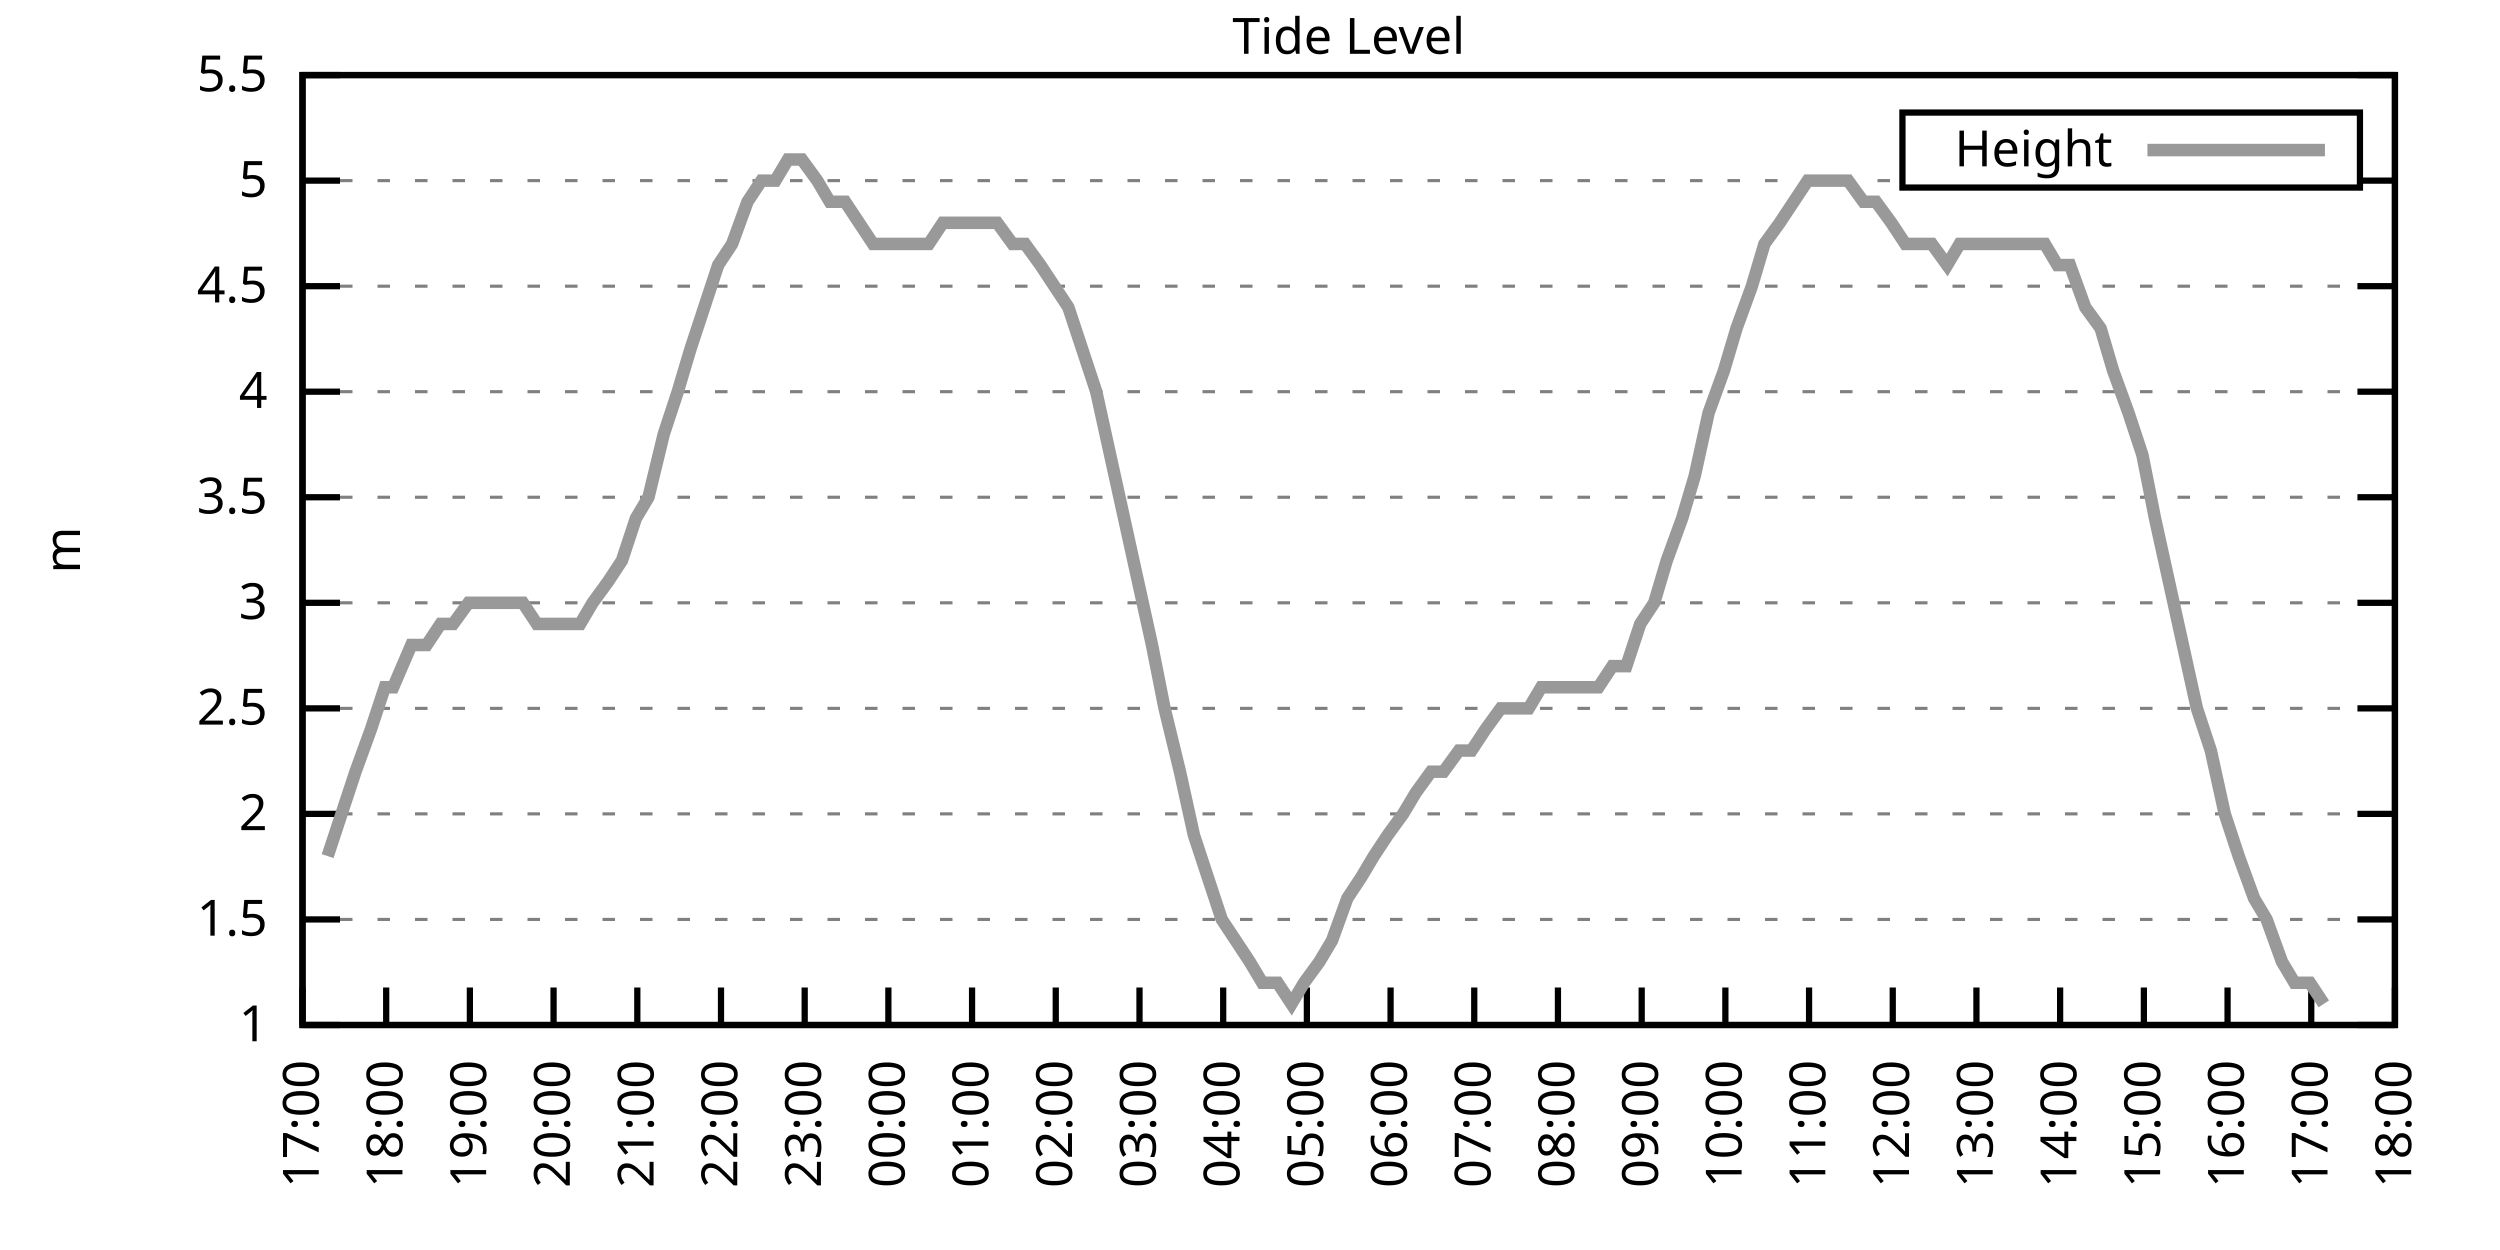
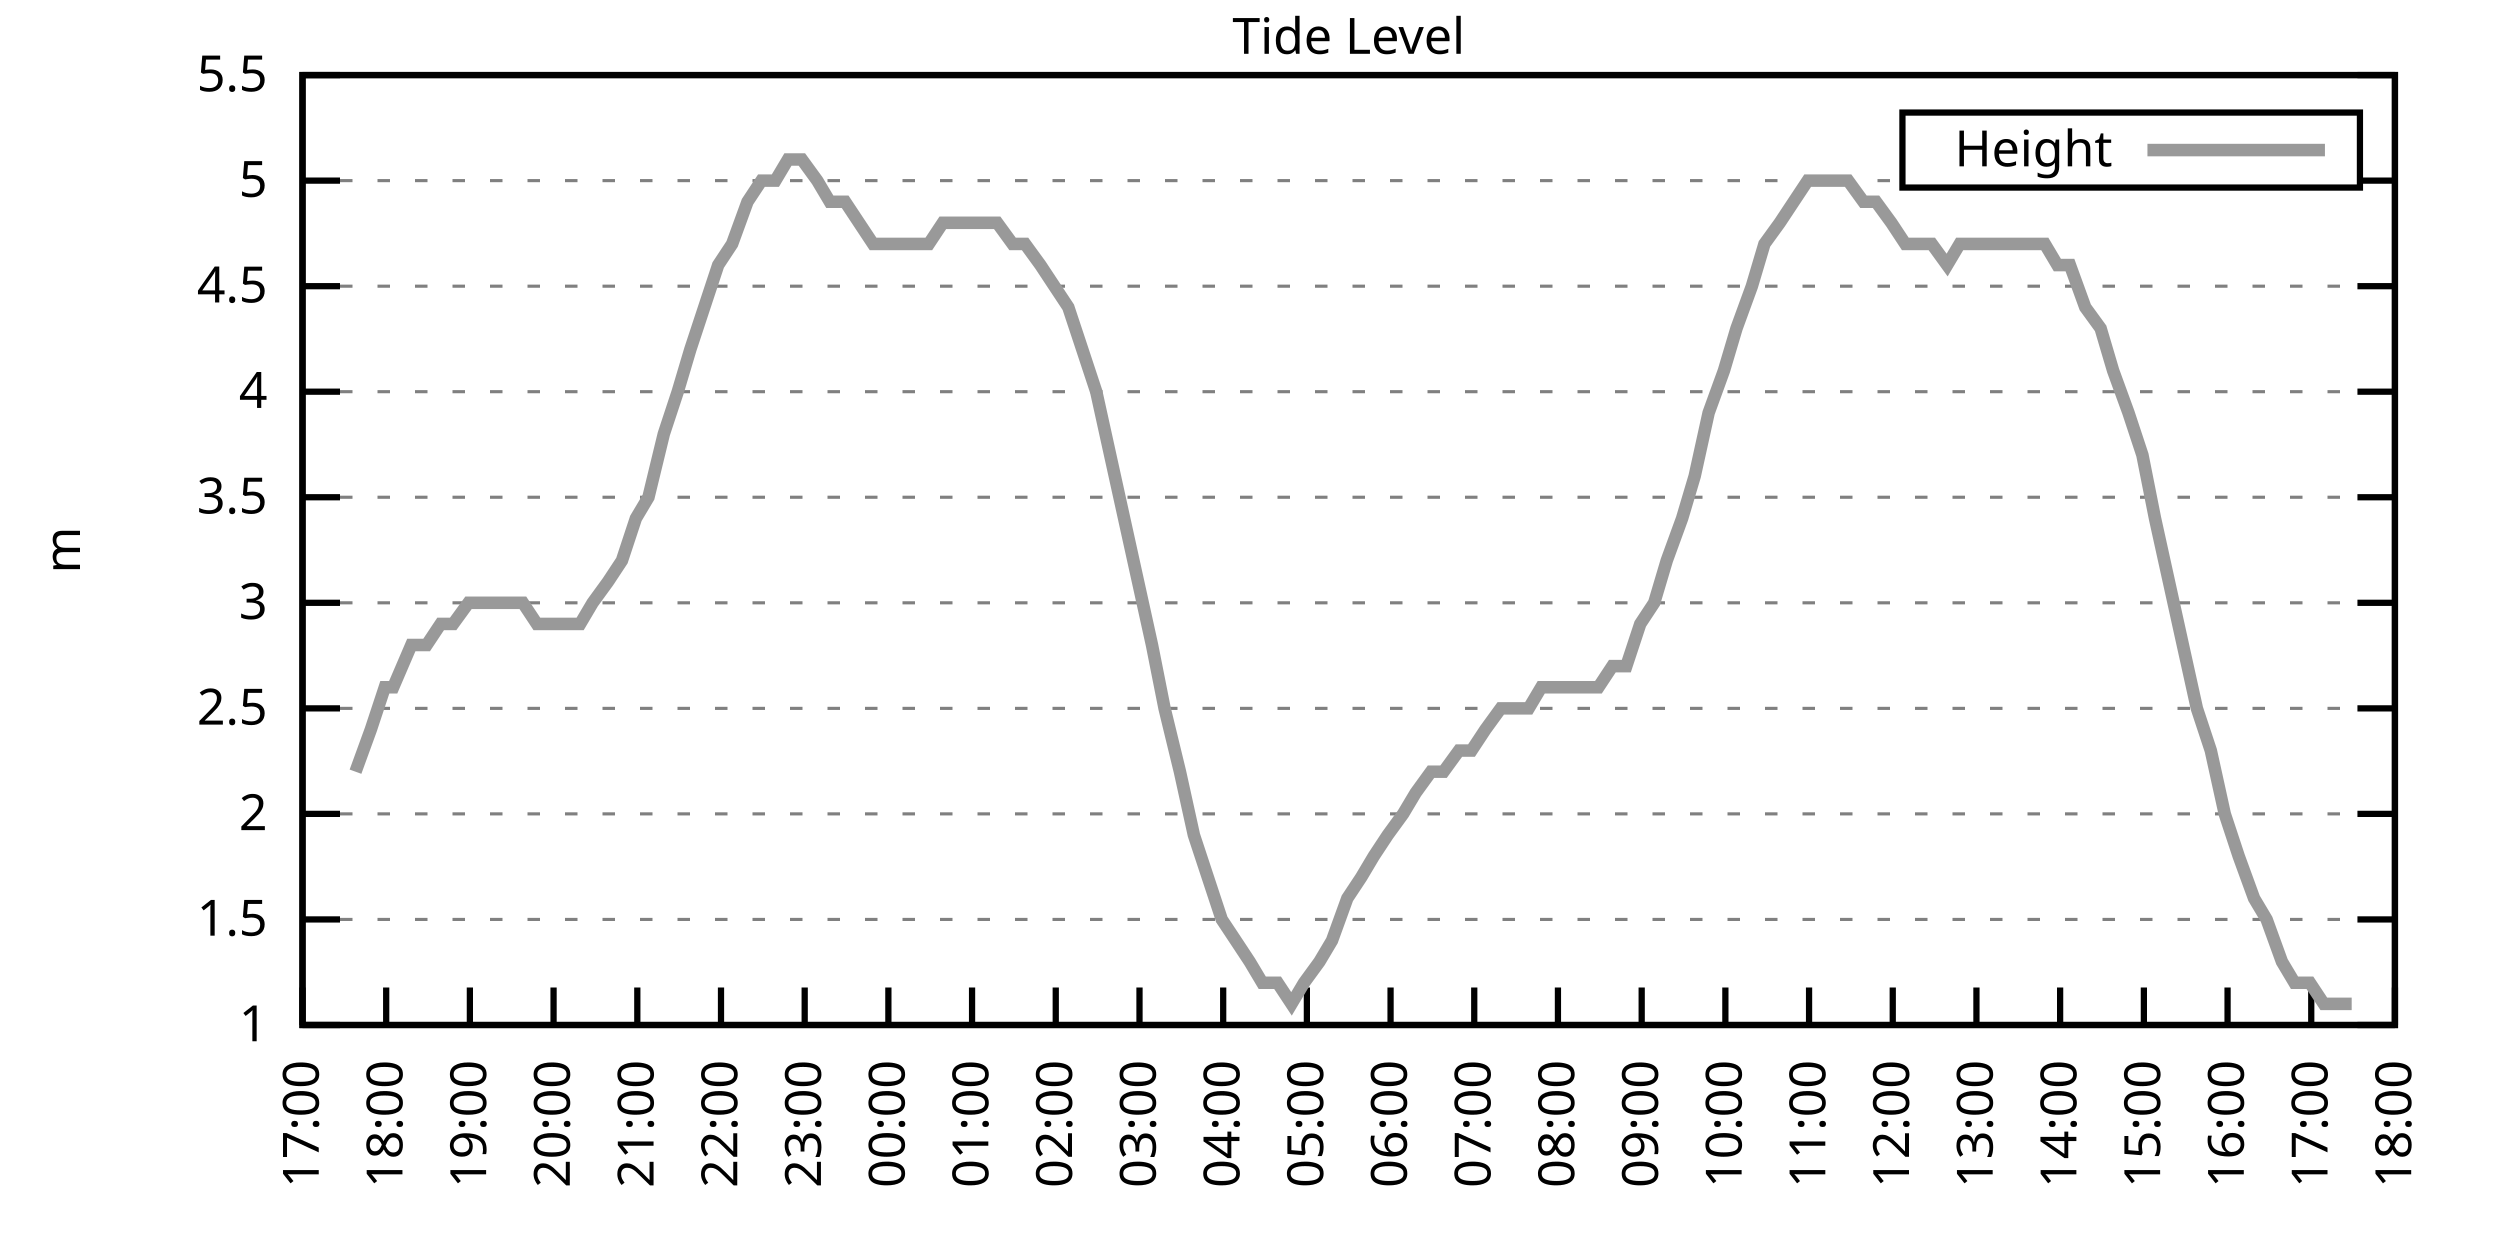
<svg xmlns="http://www.w3.org/2000/svg" xmlns:xlink="http://www.w3.org/1999/xlink" width="400" height="200" viewBox="0 0 400 200">
  <g id="gnuplot_canvas">
    <rect x="0" y="0" width="400" height="200" fill="none" />
    <defs>
      <circle id="gpDot" r="0.5" stroke-width="0.5" stroke="currentColor" />
      <path id="gpPt0" stroke-width="0.333" stroke="currentColor" d="M-1,0 h2 M0,-1 v2" />
      <path id="gpPt1" stroke-width="0.333" stroke="currentColor" d="M-1,-1 L1,1 M1,-1 L-1,1" />
      <path id="gpPt2" stroke-width="0.333" stroke="currentColor" d="M-1,0 L1,0 M0,-1 L0,1 M-1,-1 L1,1 M-1,1 L1,-1" />
      <rect id="gpPt3" stroke-width="0.333" stroke="currentColor" x="-1" y="-1" width="2" height="2" />
      <rect id="gpPt4" stroke-width="0.333" stroke="currentColor" fill="currentColor" x="-1" y="-1" width="2" height="2" />
      <circle id="gpPt5" stroke-width="0.333" stroke="currentColor" cx="0" cy="0" r="1" />
      <use xlink:href="#gpPt5" id="gpPt6" fill="currentColor" stroke="none" />
      <path id="gpPt7" stroke-width="0.333" stroke="currentColor" d="M0,-1.33 L-1.33,0.67 L1.33,0.67 z" />
      <use xlink:href="#gpPt7" id="gpPt8" fill="currentColor" stroke="none" />
      <use xlink:href="#gpPt7" id="gpPt9" stroke="currentColor" transform="rotate(180)" />
      <use xlink:href="#gpPt9" id="gpPt10" fill="currentColor" stroke="none" />
      <use xlink:href="#gpPt3" id="gpPt11" stroke="currentColor" transform="rotate(45)" />
      <use xlink:href="#gpPt11" id="gpPt12" fill="currentColor" stroke="none" />
      <path id="gpPt13" stroke-width="0.333" stroke="currentColor" d="M0,1.330 L1.265,0.411 L0.782,-1.067 L-0.782,-1.076 L-1.265,0.411 z" />
      <use xlink:href="#gpPt13" id="gpPt14" fill="currentColor" stroke="none" />
      <filter id="textbox" filterUnits="objectBoundingBox" x="0" y="0" height="1" width="1">
        <feFlood flood-color="white" flood-opacity="1" result="bgnd" />
        <feComposite in="SourceGraphic" in2="bgnd" operator="atop" />
      </filter>
      <filter id="greybox" filterUnits="objectBoundingBox" x="0" y="0" height="1" width="1">
        <feFlood flood-color="lightgrey" flood-opacity="1" result="grey" />
        <feComposite in="SourceGraphic" in2="grey" operator="atop" />
      </filter>
    </defs>
    <g fill="none" color="white" stroke="currentColor" stroke-width="1.00" stroke-linecap="butt" stroke-linejoin="miter">
</g>
    <g fill="none" color="black" stroke="currentColor" stroke-width="1.00" stroke-linecap="butt" stroke-linejoin="miter">
      <g stroke="none" shape-rendering="crispEdges">
        <polygon fill="rgb(255, 255, 255)" points="48.40,164.00 383.18,164.00 383.18,12.02 48.40,12.02 " />
      </g>
    </g>
    <g fill="none" color="black" stroke="currentColor" stroke-width="1.00" stroke-linecap="butt" stroke-linejoin="miter">
</g>
    <g fill="none" color="black" stroke="black" stroke-width="0.50" stroke-linecap="butt" stroke-linejoin="miter">
</g>
    <g fill="none" color="gray" stroke="currentColor" stroke-width="0.50" stroke-linecap="butt" stroke-linejoin="miter">
      <path stroke="gray" stroke-dasharray="2,4" class="gridline" d="M48.40,164.00 L383.19,164.00  " />
    </g>
    <g fill="none" color="gray" stroke="gray" stroke-width="1.00" stroke-linecap="butt" stroke-linejoin="miter">
</g>
    <g fill="none" color="black" stroke="currentColor" stroke-width="1.00" stroke-linecap="butt" stroke-linejoin="miter">
      <path stroke="black" d="M48.40,164.00 L54.40,164.00 M383.19,164.00 L377.19,164.00  " />
      <g transform="translate(42.80,166.60)" stroke="none" fill="black" font-family="Sans" font-size="8.00" text-anchor="end">
        <text>
          <tspan font-family="Sans"> 1</tspan>
        </text>
      </g>
    </g>
    <g fill="none" color="black" stroke="currentColor" stroke-width="1.00" stroke-linecap="butt" stroke-linejoin="miter">
</g>
    <g fill="none" color="black" stroke="black" stroke-width="0.50" stroke-linecap="butt" stroke-linejoin="miter">
</g>
    <g fill="none" color="gray" stroke="currentColor" stroke-width="0.50" stroke-linecap="butt" stroke-linejoin="miter">
      <path stroke="gray" stroke-dasharray="2,4" class="gridline" d="M48.40,147.11 L383.19,147.11  " />
    </g>
    <g fill="none" color="gray" stroke="gray" stroke-width="1.00" stroke-linecap="butt" stroke-linejoin="miter">
</g>
    <g fill="none" color="black" stroke="currentColor" stroke-width="1.00" stroke-linecap="butt" stroke-linejoin="miter">
      <path stroke="black" d="M48.40,147.11 L54.40,147.11 M383.19,147.11 L377.19,147.11  " />
      <g transform="translate(42.80,149.71)" stroke="none" fill="black" font-family="Sans" font-size="8.00" text-anchor="end">
        <text>
          <tspan font-family="Sans"> 1.5</tspan>
        </text>
      </g>
    </g>
    <g fill="none" color="black" stroke="currentColor" stroke-width="1.00" stroke-linecap="butt" stroke-linejoin="miter">
</g>
    <g fill="none" color="black" stroke="black" stroke-width="0.50" stroke-linecap="butt" stroke-linejoin="miter">
</g>
    <g fill="none" color="gray" stroke="currentColor" stroke-width="0.50" stroke-linecap="butt" stroke-linejoin="miter">
      <path stroke="gray" stroke-dasharray="2,4" class="gridline" d="M48.40,130.22 L383.19,130.22  " />
    </g>
    <g fill="none" color="gray" stroke="gray" stroke-width="1.00" stroke-linecap="butt" stroke-linejoin="miter">
</g>
    <g fill="none" color="black" stroke="currentColor" stroke-width="1.00" stroke-linecap="butt" stroke-linejoin="miter">
      <path stroke="black" d="M48.40,130.22 L54.40,130.22 M383.19,130.22 L377.19,130.22  " />
      <g transform="translate(42.80,132.82)" stroke="none" fill="black" font-family="Sans" font-size="8.00" text-anchor="end">
        <text>
          <tspan font-family="Sans"> 2</tspan>
        </text>
      </g>
    </g>
    <g fill="none" color="black" stroke="currentColor" stroke-width="1.00" stroke-linecap="butt" stroke-linejoin="miter">
</g>
    <g fill="none" color="black" stroke="black" stroke-width="0.50" stroke-linecap="butt" stroke-linejoin="miter">
</g>
    <g fill="none" color="gray" stroke="currentColor" stroke-width="0.50" stroke-linecap="butt" stroke-linejoin="miter">
      <path stroke="gray" stroke-dasharray="2,4" class="gridline" d="M48.40,113.34 L383.19,113.34  " />
    </g>
    <g fill="none" color="gray" stroke="gray" stroke-width="1.00" stroke-linecap="butt" stroke-linejoin="miter">
</g>
    <g fill="none" color="black" stroke="currentColor" stroke-width="1.00" stroke-linecap="butt" stroke-linejoin="miter">
      <path stroke="black" d="M48.40,113.34 L54.40,113.34 M383.19,113.34 L377.19,113.34  " />
      <g transform="translate(42.80,115.94)" stroke="none" fill="black" font-family="Sans" font-size="8.00" text-anchor="end">
        <text>
          <tspan font-family="Sans"> 2.5</tspan>
        </text>
      </g>
    </g>
    <g fill="none" color="black" stroke="currentColor" stroke-width="1.00" stroke-linecap="butt" stroke-linejoin="miter">
</g>
    <g fill="none" color="black" stroke="black" stroke-width="0.50" stroke-linecap="butt" stroke-linejoin="miter">
</g>
    <g fill="none" color="gray" stroke="currentColor" stroke-width="0.50" stroke-linecap="butt" stroke-linejoin="miter">
      <path stroke="gray" stroke-dasharray="2,4" class="gridline" d="M48.40,96.45 L383.19,96.45  " />
    </g>
    <g fill="none" color="gray" stroke="gray" stroke-width="1.00" stroke-linecap="butt" stroke-linejoin="miter">
</g>
    <g fill="none" color="black" stroke="currentColor" stroke-width="1.00" stroke-linecap="butt" stroke-linejoin="miter">
      <path stroke="black" d="M48.40,96.45 L54.40,96.45 M383.19,96.45 L377.19,96.45  " />
      <g transform="translate(42.80,99.05)" stroke="none" fill="black" font-family="Sans" font-size="8.00" text-anchor="end">
        <text>
          <tspan font-family="Sans"> 3</tspan>
        </text>
      </g>
    </g>
    <g fill="none" color="black" stroke="currentColor" stroke-width="1.00" stroke-linecap="butt" stroke-linejoin="miter">
</g>
    <g fill="none" color="black" stroke="black" stroke-width="0.50" stroke-linecap="butt" stroke-linejoin="miter">
</g>
    <g fill="none" color="gray" stroke="currentColor" stroke-width="0.50" stroke-linecap="butt" stroke-linejoin="miter">
      <path stroke="gray" stroke-dasharray="2,4" class="gridline" d="M48.40,79.56 L383.19,79.56  " />
    </g>
    <g fill="none" color="gray" stroke="gray" stroke-width="1.00" stroke-linecap="butt" stroke-linejoin="miter">
</g>
    <g fill="none" color="black" stroke="currentColor" stroke-width="1.00" stroke-linecap="butt" stroke-linejoin="miter">
      <path stroke="black" d="M48.40,79.56 L54.40,79.56 M383.19,79.56 L377.19,79.56  " />
      <g transform="translate(42.80,82.16)" stroke="none" fill="black" font-family="Sans" font-size="8.00" text-anchor="end">
        <text>
          <tspan font-family="Sans"> 3.5</tspan>
        </text>
      </g>
    </g>
    <g fill="none" color="black" stroke="currentColor" stroke-width="1.00" stroke-linecap="butt" stroke-linejoin="miter">
</g>
    <g fill="none" color="black" stroke="black" stroke-width="0.50" stroke-linecap="butt" stroke-linejoin="miter">
</g>
    <g fill="none" color="gray" stroke="currentColor" stroke-width="0.50" stroke-linecap="butt" stroke-linejoin="miter">
      <path stroke="gray" stroke-dasharray="2,4" class="gridline" d="M48.40,62.67 L383.19,62.67  " />
    </g>
    <g fill="none" color="gray" stroke="gray" stroke-width="1.00" stroke-linecap="butt" stroke-linejoin="miter">
</g>
    <g fill="none" color="black" stroke="currentColor" stroke-width="1.00" stroke-linecap="butt" stroke-linejoin="miter">
      <path stroke="black" d="M48.40,62.67 L54.40,62.67 M383.19,62.67 L377.19,62.67  " />
      <g transform="translate(42.80,65.27)" stroke="none" fill="black" font-family="Sans" font-size="8.00" text-anchor="end">
        <text>
          <tspan font-family="Sans"> 4</tspan>
        </text>
      </g>
    </g>
    <g fill="none" color="black" stroke="currentColor" stroke-width="1.00" stroke-linecap="butt" stroke-linejoin="miter">
</g>
    <g fill="none" color="black" stroke="black" stroke-width="0.50" stroke-linecap="butt" stroke-linejoin="miter">
</g>
    <g fill="none" color="gray" stroke="currentColor" stroke-width="0.50" stroke-linecap="butt" stroke-linejoin="miter">
      <path stroke="gray" stroke-dasharray="2,4" class="gridline" d="M48.40,45.79 L383.19,45.79  " />
    </g>
    <g fill="none" color="gray" stroke="gray" stroke-width="1.00" stroke-linecap="butt" stroke-linejoin="miter">
</g>
    <g fill="none" color="black" stroke="currentColor" stroke-width="1.00" stroke-linecap="butt" stroke-linejoin="miter">
      <path stroke="black" d="M48.40,45.79 L54.40,45.79 M383.19,45.79 L377.19,45.79  " />
      <g transform="translate(42.80,48.39)" stroke="none" fill="black" font-family="Sans" font-size="8.00" text-anchor="end">
        <text>
          <tspan font-family="Sans"> 4.5</tspan>
        </text>
      </g>
    </g>
    <g fill="none" color="black" stroke="currentColor" stroke-width="1.00" stroke-linecap="butt" stroke-linejoin="miter">
</g>
    <g fill="none" color="black" stroke="black" stroke-width="0.50" stroke-linecap="butt" stroke-linejoin="miter">
</g>
    <g fill="none" color="gray" stroke="currentColor" stroke-width="0.50" stroke-linecap="butt" stroke-linejoin="miter">
      <path stroke="gray" stroke-dasharray="2,4" class="gridline" d="M48.40,28.90 L304.39,28.90 M377.59,28.90 L383.19,28.90  " />
    </g>
    <g fill="none" color="gray" stroke="gray" stroke-width="1.00" stroke-linecap="butt" stroke-linejoin="miter">
</g>
    <g fill="none" color="black" stroke="currentColor" stroke-width="1.00" stroke-linecap="butt" stroke-linejoin="miter">
      <path stroke="black" d="M48.40,28.90 L54.40,28.90 M383.19,28.90 L377.19,28.90  " />
      <g transform="translate(42.80,31.50)" stroke="none" fill="black" font-family="Sans" font-size="8.00" text-anchor="end">
        <text>
          <tspan font-family="Sans"> 5</tspan>
        </text>
      </g>
    </g>
    <g fill="none" color="black" stroke="currentColor" stroke-width="1.00" stroke-linecap="butt" stroke-linejoin="miter">
</g>
    <g fill="none" color="black" stroke="black" stroke-width="0.50" stroke-linecap="butt" stroke-linejoin="miter">
</g>
    <g fill="none" color="gray" stroke="currentColor" stroke-width="0.50" stroke-linecap="butt" stroke-linejoin="miter">
      <path stroke="gray" stroke-dasharray="2,4" class="gridline" d="M48.40,12.01 L383.19,12.01  " />
    </g>
    <g fill="none" color="gray" stroke="gray" stroke-width="1.00" stroke-linecap="butt" stroke-linejoin="miter">
</g>
    <g fill="none" color="black" stroke="currentColor" stroke-width="1.00" stroke-linecap="butt" stroke-linejoin="miter">
      <path stroke="black" d="M48.40,12.01 L54.40,12.01 M383.19,12.01 L377.19,12.01  " />
      <g transform="translate(42.80,14.61)" stroke="none" fill="black" font-family="Sans" font-size="8.00" text-anchor="end">
        <text>
          <tspan font-family="Sans"> 5.5</tspan>
        </text>
      </g>
    </g>
    <g fill="none" color="black" stroke="currentColor" stroke-width="1.00" stroke-linecap="butt" stroke-linejoin="miter">
      <path stroke="black" d="M48.40,164.00 L48.40,158.00  " />
      <g transform="translate(51.00,169.60) rotate(270.00)" stroke="none" fill="black" font-family="Sans" font-size="8.00" text-anchor="end">
        <text>
          <tspan font-family="Sans">17:00</tspan>
        </text>
      </g>
    </g>
    <g fill="none" color="black" stroke="currentColor" stroke-width="1.00" stroke-linecap="butt" stroke-linejoin="miter">
      <path stroke="black" d="M61.79,164.00 L61.79,158.00  " />
      <g transform="translate(64.39,169.60) rotate(270.00)" stroke="none" fill="black" font-family="Sans" font-size="8.00" text-anchor="end">
        <text>
          <tspan font-family="Sans">18:00</tspan>
        </text>
      </g>
    </g>
    <g fill="none" color="black" stroke="currentColor" stroke-width="1.00" stroke-linecap="butt" stroke-linejoin="miter">
      <path stroke="black" d="M75.18,164.00 L75.18,158.00  " />
      <g transform="translate(77.78,169.60) rotate(270.00)" stroke="none" fill="black" font-family="Sans" font-size="8.00" text-anchor="end">
        <text>
          <tspan font-family="Sans">19:00</tspan>
        </text>
      </g>
    </g>
    <g fill="none" color="black" stroke="currentColor" stroke-width="1.00" stroke-linecap="butt" stroke-linejoin="miter">
      <path stroke="black" d="M88.57,164.00 L88.57,158.00  " />
      <g transform="translate(91.17,169.60) rotate(270.00)" stroke="none" fill="black" font-family="Sans" font-size="8.00" text-anchor="end">
        <text>
          <tspan font-family="Sans">20:00</tspan>
        </text>
      </g>
    </g>
    <g fill="none" color="black" stroke="currentColor" stroke-width="1.00" stroke-linecap="butt" stroke-linejoin="miter">
      <path stroke="black" d="M101.97,164.00 L101.97,158.00  " />
      <g transform="translate(104.57,169.60) rotate(270.00)" stroke="none" fill="black" font-family="Sans" font-size="8.00" text-anchor="end">
        <text>
          <tspan font-family="Sans">21:00</tspan>
        </text>
      </g>
    </g>
    <g fill="none" color="black" stroke="currentColor" stroke-width="1.00" stroke-linecap="butt" stroke-linejoin="miter">
      <path stroke="black" d="M115.36,164.00 L115.36,158.00  " />
      <g transform="translate(117.96,169.60) rotate(270.00)" stroke="none" fill="black" font-family="Sans" font-size="8.00" text-anchor="end">
        <text>
          <tspan font-family="Sans">22:00</tspan>
        </text>
      </g>
    </g>
    <g fill="none" color="black" stroke="currentColor" stroke-width="1.00" stroke-linecap="butt" stroke-linejoin="miter">
      <path stroke="black" d="M128.75,164.00 L128.75,158.00  " />
      <g transform="translate(131.35,169.60) rotate(270.00)" stroke="none" fill="black" font-family="Sans" font-size="8.00" text-anchor="end">
        <text>
          <tspan font-family="Sans">23:00</tspan>
        </text>
      </g>
    </g>
    <g fill="none" color="black" stroke="currentColor" stroke-width="1.00" stroke-linecap="butt" stroke-linejoin="miter">
      <path stroke="black" d="M142.14,164.00 L142.14,158.00  " />
      <g transform="translate(144.74,169.60) rotate(270.00)" stroke="none" fill="black" font-family="Sans" font-size="8.00" text-anchor="end">
        <text>
          <tspan font-family="Sans">00:00</tspan>
        </text>
      </g>
    </g>
    <g fill="none" color="black" stroke="currentColor" stroke-width="1.00" stroke-linecap="butt" stroke-linejoin="miter">
      <path stroke="black" d="M155.53,164.00 L155.53,158.00  " />
      <g transform="translate(158.13,169.60) rotate(270.00)" stroke="none" fill="black" font-family="Sans" font-size="8.00" text-anchor="end">
        <text>
          <tspan font-family="Sans">01:00</tspan>
        </text>
      </g>
    </g>
    <g fill="none" color="black" stroke="currentColor" stroke-width="1.00" stroke-linecap="butt" stroke-linejoin="miter">
      <path stroke="black" d="M168.92,164.00 L168.92,158.00  " />
      <g transform="translate(171.52,169.60) rotate(270.00)" stroke="none" fill="black" font-family="Sans" font-size="8.00" text-anchor="end">
        <text>
          <tspan font-family="Sans">02:00</tspan>
        </text>
      </g>
    </g>
    <g fill="none" color="black" stroke="currentColor" stroke-width="1.00" stroke-linecap="butt" stroke-linejoin="miter">
      <path stroke="black" d="M182.32,164.00 L182.32,158.00  " />
      <g transform="translate(184.92,169.60) rotate(270.00)" stroke="none" fill="black" font-family="Sans" font-size="8.00" text-anchor="end">
        <text>
          <tspan font-family="Sans">03:00</tspan>
        </text>
      </g>
    </g>
    <g fill="none" color="black" stroke="currentColor" stroke-width="1.00" stroke-linecap="butt" stroke-linejoin="miter">
      <path stroke="black" d="M195.71,164.00 L195.71,158.00  " />
      <g transform="translate(198.31,169.60) rotate(270.00)" stroke="none" fill="black" font-family="Sans" font-size="8.00" text-anchor="end">
        <text>
          <tspan font-family="Sans">04:00</tspan>
        </text>
      </g>
    </g>
    <g fill="none" color="black" stroke="currentColor" stroke-width="1.00" stroke-linecap="butt" stroke-linejoin="miter">
      <path stroke="black" d="M209.10,164.00 L209.10,158.00  " />
      <g transform="translate(211.70,169.60) rotate(270.00)" stroke="none" fill="black" font-family="Sans" font-size="8.00" text-anchor="end">
        <text>
          <tspan font-family="Sans">05:00</tspan>
        </text>
      </g>
    </g>
    <g fill="none" color="black" stroke="currentColor" stroke-width="1.00" stroke-linecap="butt" stroke-linejoin="miter">
      <path stroke="black" d="M222.49,164.00 L222.49,158.00  " />
      <g transform="translate(225.09,169.60) rotate(270.00)" stroke="none" fill="black" font-family="Sans" font-size="8.00" text-anchor="end">
        <text>
          <tspan font-family="Sans">06:00</tspan>
        </text>
      </g>
    </g>
    <g fill="none" color="black" stroke="currentColor" stroke-width="1.00" stroke-linecap="butt" stroke-linejoin="miter">
      <path stroke="black" d="M235.88,164.00 L235.88,158.00  " />
      <g transform="translate(238.48,169.60) rotate(270.00)" stroke="none" fill="black" font-family="Sans" font-size="8.00" text-anchor="end">
        <text>
          <tspan font-family="Sans">07:00</tspan>
        </text>
      </g>
    </g>
    <g fill="none" color="black" stroke="currentColor" stroke-width="1.00" stroke-linecap="butt" stroke-linejoin="miter">
      <path stroke="black" d="M249.27,164.00 L249.27,158.00  " />
      <g transform="translate(251.87,169.60) rotate(270.00)" stroke="none" fill="black" font-family="Sans" font-size="8.00" text-anchor="end">
        <text>
          <tspan font-family="Sans">08:00</tspan>
        </text>
      </g>
    </g>
    <g fill="none" color="black" stroke="currentColor" stroke-width="1.00" stroke-linecap="butt" stroke-linejoin="miter">
      <path stroke="black" d="M262.67,164.00 L262.67,158.00  " />
      <g transform="translate(265.27,169.60) rotate(270.00)" stroke="none" fill="black" font-family="Sans" font-size="8.00" text-anchor="end">
        <text>
          <tspan font-family="Sans">09:00</tspan>
        </text>
      </g>
    </g>
    <g fill="none" color="black" stroke="currentColor" stroke-width="1.00" stroke-linecap="butt" stroke-linejoin="miter">
      <path stroke="black" d="M276.06,164.00 L276.06,158.00  " />
      <g transform="translate(278.66,169.60) rotate(270.00)" stroke="none" fill="black" font-family="Sans" font-size="8.00" text-anchor="end">
        <text>
          <tspan font-family="Sans">10:00</tspan>
        </text>
      </g>
    </g>
    <g fill="none" color="black" stroke="currentColor" stroke-width="1.00" stroke-linecap="butt" stroke-linejoin="miter">
      <path stroke="black" d="M289.45,164.00 L289.45,158.00  " />
      <g transform="translate(292.05,169.60) rotate(270.00)" stroke="none" fill="black" font-family="Sans" font-size="8.00" text-anchor="end">
        <text>
          <tspan font-family="Sans">11:00</tspan>
        </text>
      </g>
    </g>
    <g fill="none" color="black" stroke="currentColor" stroke-width="1.00" stroke-linecap="butt" stroke-linejoin="miter">
      <path stroke="black" d="M302.84,164.00 L302.84,158.00  " />
      <g transform="translate(305.44,169.60) rotate(270.00)" stroke="none" fill="black" font-family="Sans" font-size="8.00" text-anchor="end">
        <text>
          <tspan font-family="Sans">12:00</tspan>
        </text>
      </g>
    </g>
    <g fill="none" color="black" stroke="currentColor" stroke-width="1.00" stroke-linecap="butt" stroke-linejoin="miter">
      <path stroke="black" d="M316.23,164.00 L316.23,158.00  " />
      <g transform="translate(318.83,169.60) rotate(270.00)" stroke="none" fill="black" font-family="Sans" font-size="8.00" text-anchor="end">
        <text>
          <tspan font-family="Sans">13:00</tspan>
        </text>
      </g>
    </g>
    <g fill="none" color="black" stroke="currentColor" stroke-width="1.00" stroke-linecap="butt" stroke-linejoin="miter">
      <path stroke="black" d="M329.62,164.00 L329.62,158.00  " />
      <g transform="translate(332.22,169.60) rotate(270.00)" stroke="none" fill="black" font-family="Sans" font-size="8.00" text-anchor="end">
        <text>
          <tspan font-family="Sans">14:00</tspan>
        </text>
      </g>
    </g>
    <g fill="none" color="black" stroke="currentColor" stroke-width="1.00" stroke-linecap="butt" stroke-linejoin="miter">
      <path stroke="black" d="M343.02,164.00 L343.02,158.00  " />
      <g transform="translate(345.62,169.60) rotate(270.00)" stroke="none" fill="black" font-family="Sans" font-size="8.00" text-anchor="end">
        <text>
          <tspan font-family="Sans">15:00</tspan>
        </text>
      </g>
    </g>
    <g fill="none" color="black" stroke="currentColor" stroke-width="1.00" stroke-linecap="butt" stroke-linejoin="miter">
      <path stroke="black" d="M356.41,164.00 L356.41,158.00  " />
      <g transform="translate(359.01,169.60) rotate(270.00)" stroke="none" fill="black" font-family="Sans" font-size="8.00" text-anchor="end">
        <text>
          <tspan font-family="Sans">16:00</tspan>
        </text>
      </g>
    </g>
    <g fill="none" color="black" stroke="currentColor" stroke-width="1.00" stroke-linecap="butt" stroke-linejoin="miter">
      <path stroke="black" d="M369.80,164.00 L369.80,158.00  " />
      <g transform="translate(372.40,169.60) rotate(270.00)" stroke="none" fill="black" font-family="Sans" font-size="8.00" text-anchor="end">
        <text>
          <tspan font-family="Sans">17:00</tspan>
        </text>
      </g>
    </g>
    <g fill="none" color="black" stroke="currentColor" stroke-width="1.00" stroke-linecap="butt" stroke-linejoin="miter">
      <path stroke="black" d="M383.19,164.00 L383.19,158.00  " />
      <g transform="translate(385.79,169.60) rotate(270.00)" stroke="none" fill="black" font-family="Sans" font-size="8.00" text-anchor="end">
        <text>
          <tspan font-family="Sans">18:00</tspan>
        </text>
      </g>
    </g>
    <g fill="none" color="black" stroke="currentColor" stroke-width="1.00" stroke-linecap="butt" stroke-linejoin="miter">
</g>
    <g fill="none" color="black" stroke="currentColor" stroke-width="1.00" stroke-linecap="butt" stroke-linejoin="miter">
      <path stroke="black" d="M48.40,12.01 L48.40,164.00 L383.19,164.00 L383.19,12.01 L48.40,12.01 Z  " />
    </g>
    <g fill="none" color="black" stroke="currentColor" stroke-width="1.00" stroke-linecap="butt" stroke-linejoin="miter">
</g>
    <g fill="none" color="black" stroke="currentColor" stroke-width="1.00" stroke-linecap="butt" stroke-linejoin="miter">
      <path stroke="black" d="M304.39,30.01 L304.39,18.01 L377.59,18.01 L377.59,30.01 L304.39,30.01 Z  " />
    </g>
    <g id="Tide_level_plot_1">
      <g fill="none" color="white" stroke="black" stroke-width="2.00" stroke-linecap="butt" stroke-linejoin="miter">
</g>
      <g fill="none" color="black" stroke="currentColor" stroke-width="2.00" stroke-linecap="butt" stroke-linejoin="miter">
        <g transform="translate(337.99,26.61)" stroke="none" fill="black" font-family="Sans" font-size="8.00" text-anchor="end">
          <text>
            <tspan font-family="Sans">Height</tspan>
          </text>
        </g>
      </g>
      <g fill="none" color="black" stroke="currentColor" stroke-width="2.00" stroke-linecap="butt" stroke-linejoin="miter">
-         <path stroke="rgb(153, 153, 153)" d="M343.59,24.01 L371.99,24.01 M52.42,136.98 L54.65,130.22 L56.88,123.47 L59.34,116.71 L61.57,109.96 L62.91,109.96   L65.81,103.20 L68.26,103.20 L70.50,99.83 L72.50,99.83 L74.96,96.45 L77.19,96.45 L79.20,96.45 L81.66,96.45   L83.66,96.45 L85.90,99.83 L88.13,99.83 L90.58,99.83 L92.82,99.83 L94.82,96.45 L97.28,93.07 L99.51,89.69   L101.74,82.94 L103.75,79.56 L106.21,69.43 L108.44,62.67 L110.45,55.92 L112.68,49.16 L114.91,42.41 L117.14,39.03   L119.60,32.28 L121.83,28.90 L124.06,28.90 L126.07,25.52 L128.30,25.52 L130.76,28.90 L132.77,32.28 L135.22,32.28   L137.45,35.65 L139.69,39.03 L141.92,39.03 L144.15,39.03 L146.38,39.03 L148.61,39.03 L150.85,35.65 L153.08,35.65   L155.09,35.65 L157.32,35.65 L159.55,35.65 L162.01,39.03 L164.01,39.03 L166.47,42.41 L168.70,45.79 L170.93,49.16   L173.17,55.92 L175.40,62.67 L177.63,72.81 L179.86,82.94 L182.09,93.07 L184.32,103.20 L186.33,113.34 L188.79,123.47   L191.02,133.60 L193.25,140.36 L195.48,147.11 L197.72,150.49 L199.95,153.87 L201.96,157.24 L204.41,157.24 L206.64,160.62   L208.65,157.24 L211.11,153.87 L213.12,150.49 L215.57,143.73 L217.80,140.36 L219.81,136.98 L222.04,133.60 L224.50,130.22   L226.51,126.85 L228.96,123.47 L230.97,123.47 L233.43,120.09 L235.44,120.09 L237.67,116.71 L240.12,113.34 L242.13,113.34   L244.59,113.34 L246.60,109.96 L249.05,109.96 L251.28,109.96 L253.29,109.96 L255.75,109.96 L257.98,106.58 L260.21,106.58   L262.44,99.83 L264.67,96.45 L266.68,89.69 L269.14,82.94 L271.15,76.18 L273.38,66.05 L275.83,59.30 L277.84,52.54   L280.30,45.79 L282.31,39.03 L284.76,35.65 L286.99,32.28 L289.23,28.90 L291.23,28.90 L293.69,28.90 L295.70,28.90   L298.15,32.28 L300.16,32.28 L302.62,35.65 L304.85,39.03 L306.86,39.03 L309.09,39.03 L311.54,42.41 L313.55,39.03   L316.01,39.03 L318.24,39.03 L320.47,39.03 L322.70,39.03 L324.71,39.03 L327.17,39.03 L329.18,42.41 L331.19,42.41   L333.64,49.16 L336.10,52.54 L338.10,59.30 L340.56,66.05 L342.79,72.81 L344.80,82.94 L347.03,93.07 L349.26,103.20   L351.50,113.34 L353.73,120.09 L355.96,130.22 L358.19,136.98 L360.65,143.73 L362.66,147.11 L365.11,153.87 L367.12,157.24   L369.58,157.24 L371.81,160.62  " />
+         <path stroke="rgb(153, 153, 153)" d="M343.59,24.01 L371.99,24.01 M56.88,123.47 L59.34,116.71 L61.57,109.96 L62.91,109.96 L65.81,103.20 L68.26,103.20   L70.50,99.83 L72.50,99.83 L74.96,96.45 L77.19,96.45 L79.20,96.45 L81.66,96.45 L83.66,96.45 L85.90,99.83   L88.13,99.83 L90.58,99.83 L92.82,99.83 L94.82,96.45 L97.28,93.07 L99.51,89.69 L101.74,82.94 L103.75,79.56   L106.21,69.43 L108.44,62.67 L110.45,55.92 L112.68,49.16 L114.91,42.41 L117.14,39.03 L119.60,32.28 L121.83,28.90   L124.06,28.90 L126.07,25.52 L128.30,25.52 L130.76,28.90 L132.77,32.28 L135.22,32.28 L137.45,35.65 L139.69,39.03   L141.92,39.03 L144.15,39.03 L146.38,39.03 L148.61,39.03 L150.85,35.65 L153.08,35.65 L155.09,35.65 L157.32,35.65   L159.55,35.65 L162.01,39.03 L164.01,39.03 L166.47,42.41 L168.70,45.79 L170.93,49.16 L173.17,55.92 L175.40,62.67   L177.63,72.81 L179.86,82.94 L182.09,93.07 L184.32,103.20 L186.33,113.34 L188.79,123.47 L191.02,133.60 L193.25,140.36   L195.48,147.11 L197.72,150.49 L199.95,153.87 L201.96,157.24 L204.41,157.24 L206.64,160.62 L208.65,157.24 L211.11,153.87   L213.12,150.49 L215.57,143.73 L217.80,140.36 L219.81,136.98 L222.04,133.60 L224.50,130.22 L226.51,126.85 L228.96,123.47   L230.97,123.47 L233.43,120.09 L235.44,120.09 L237.67,116.71 L240.12,113.34 L242.13,113.34 L244.59,113.34 L246.60,109.96   L249.05,109.96 L251.28,109.96 L253.29,109.96 L255.75,109.96 L257.98,106.58 L260.21,106.58 L262.44,99.83 L264.67,96.45   L266.68,89.69 L269.14,82.94 L271.15,76.18 L273.38,66.05 L275.83,59.30 L277.84,52.54 L280.30,45.79 L282.31,39.03   L284.76,35.65 L286.99,32.28 L289.23,28.90 L291.23,28.90 L293.69,28.90 L295.70,28.90 L298.15,32.28 L300.16,32.28   L302.62,35.65 L304.85,39.03 L306.86,39.03 L309.09,39.03 L311.54,42.41 L313.55,39.03 L316.01,39.03 L318.24,39.03   L320.47,39.03 L322.70,39.03 L324.71,39.03 L327.17,39.03 L329.18,42.41 L331.19,42.41 L333.64,49.16 L336.10,52.54   L338.10,59.30 L340.56,66.05 L342.79,72.81 L344.80,82.94 L347.03,93.07 L349.26,103.20 L351.50,113.34 L353.73,120.09   L355.96,130.22 L358.19,136.98 L360.65,143.73 L362.66,147.11 L365.11,153.87 L367.12,157.24 L369.58,157.24 L371.81,160.62   L374.04,160.62 L376.27,160.62  " />
      </g>
    </g>
    <g fill="none" color="black" stroke="currentColor" stroke-width="2.00" stroke-linecap="butt" stroke-linejoin="miter">
</g>
    <g fill="none" color="black" stroke="black" stroke-width="1.00" stroke-linecap="butt" stroke-linejoin="miter">
</g>
    <g fill="none" color="black" stroke="currentColor" stroke-width="1.00" stroke-linecap="butt" stroke-linejoin="miter">
      <path stroke="black" d="M48.40,12.01 L48.40,164.00 L383.19,164.00 L383.19,12.01 L48.40,12.01 Z  " />
      <g transform="translate(12.80,88.01) rotate(270.00)" stroke="none" fill="black" font-family="Sans" font-size="8.00" text-anchor="middle">
        <text>
          <tspan font-family="Sans">m</tspan>
        </text>
      </g>
    </g>
    <g fill="none" color="black" stroke="currentColor" stroke-width="1.00" stroke-linecap="butt" stroke-linejoin="miter">
</g>
    <g fill="none" color="black" stroke="currentColor" stroke-width="1.00" stroke-linecap="butt" stroke-linejoin="miter">
      <g transform="translate(215.79,8.61)" stroke="none" fill="black" font-family="Sans" font-size="8.00" text-anchor="middle">
        <text>
          <tspan font-family="Sans">Tide Level</tspan>
        </text>
      </g>
    </g>
    <g fill="none" color="black" stroke="currentColor" stroke-width="1.00" stroke-linecap="butt" stroke-linejoin="miter">
</g>
  </g>
</svg>
